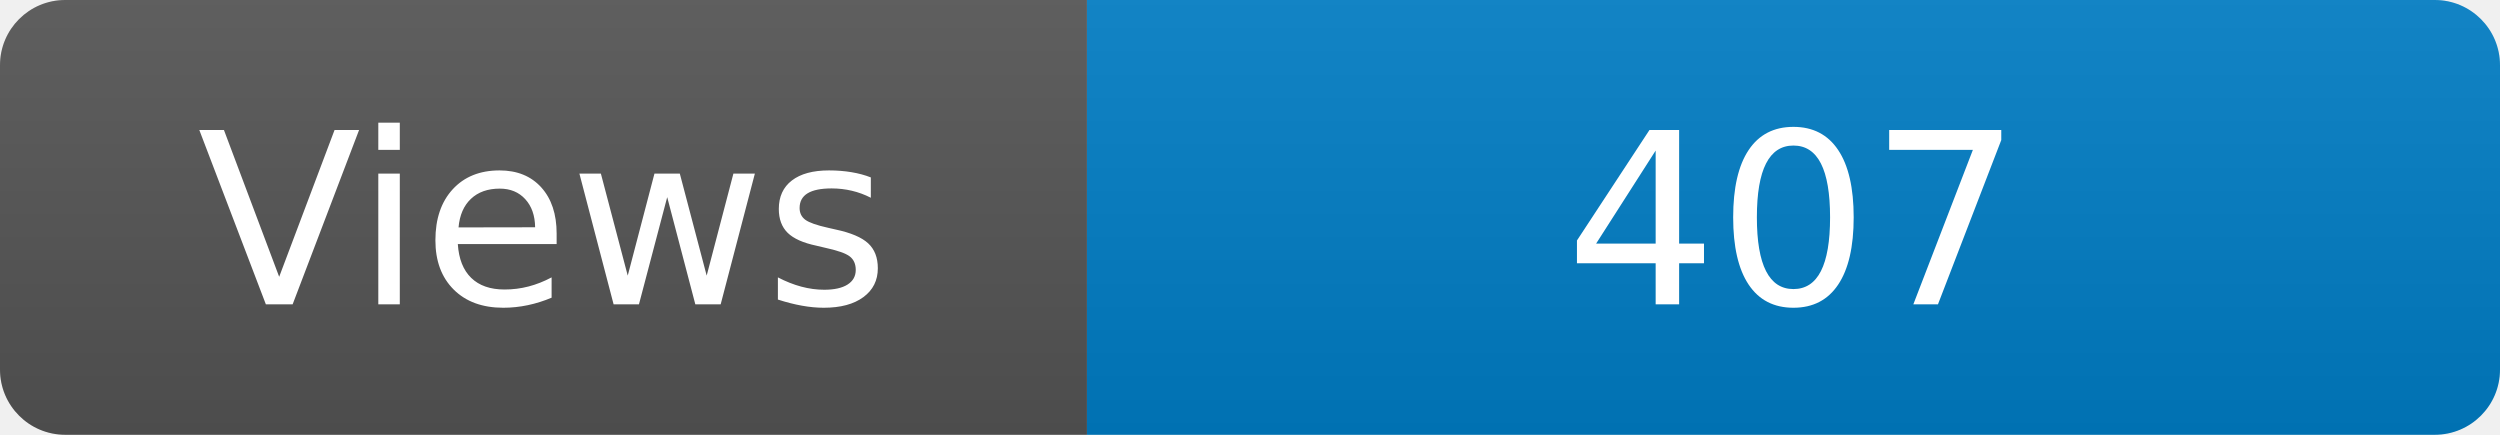
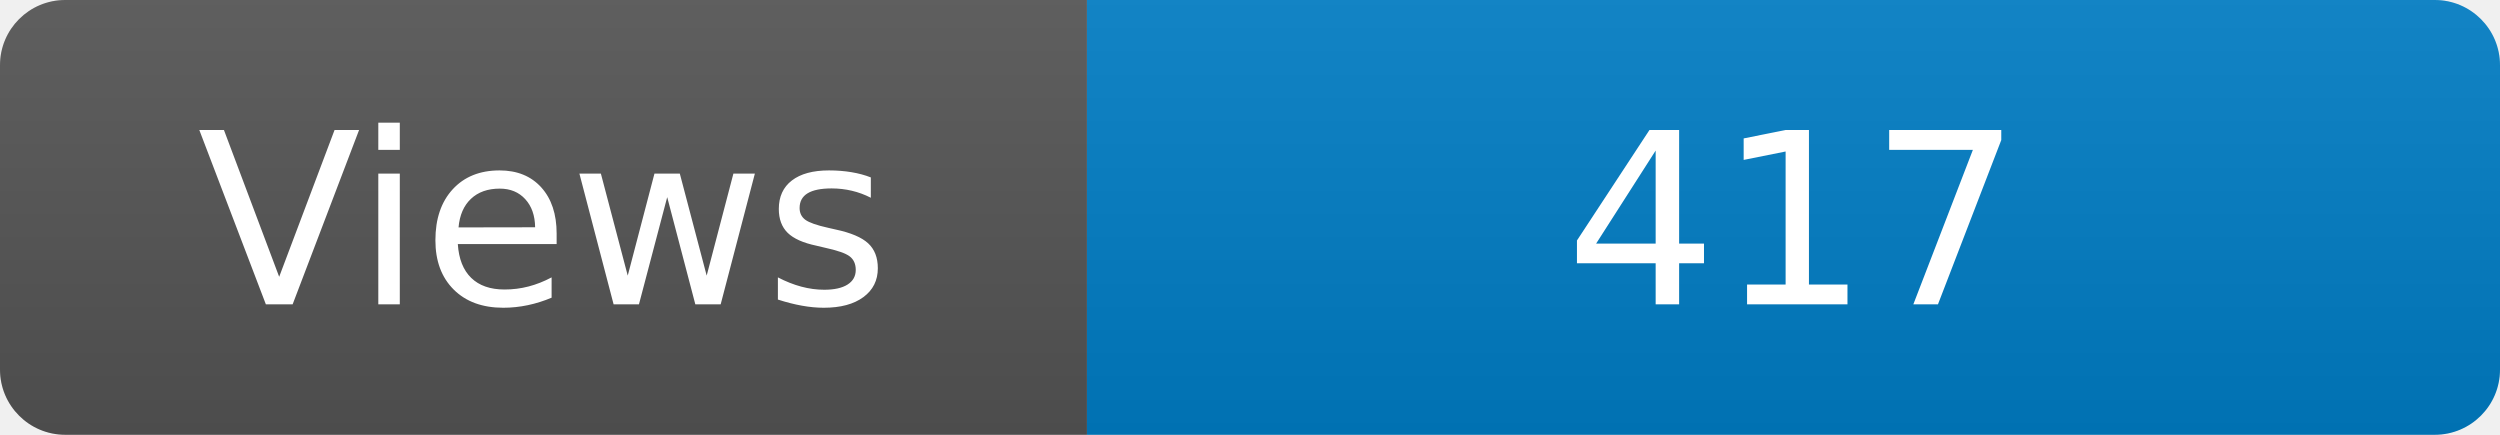
<svg xmlns="http://www.w3.org/2000/svg" width="115" height="20" role="img" aria-label="Maintained?: yes">
  <linearGradient id="s" x2="0" y2="100%">
    <stop offset="0" stop-color="#bbb" stop-opacity=".1" />
    <stop offset="1" stop-opacity=".1" />
  </linearGradient>
  <clipPath id="r">
    <rect width="115" height="20" rx="3" fill="#fff" />
  </clipPath>
  <g clip-path="url(#r)">
    <rect width="50" height="20" fill="#555" />
    <rect x="50" width="160" height="20" fill="#007ec6" />
    <rect width="115" height="20" fill="url(#s)" />
  </g>
  <g fill="#fff" text-anchor="middle" font-family="Verdana,Geneva,DejaVu Sans,sans-serif" font-size="110">
    <text x="250" y="140" transform="scale(.1)" fill="#fff">Views</text>
-     <text x="825" y="140" transform="scale(.1)" fill="#fff">407</text>
+     <text x="825" y="140" transform="scale(.1)" fill="#fff">417</text>
  </g>
</svg>
